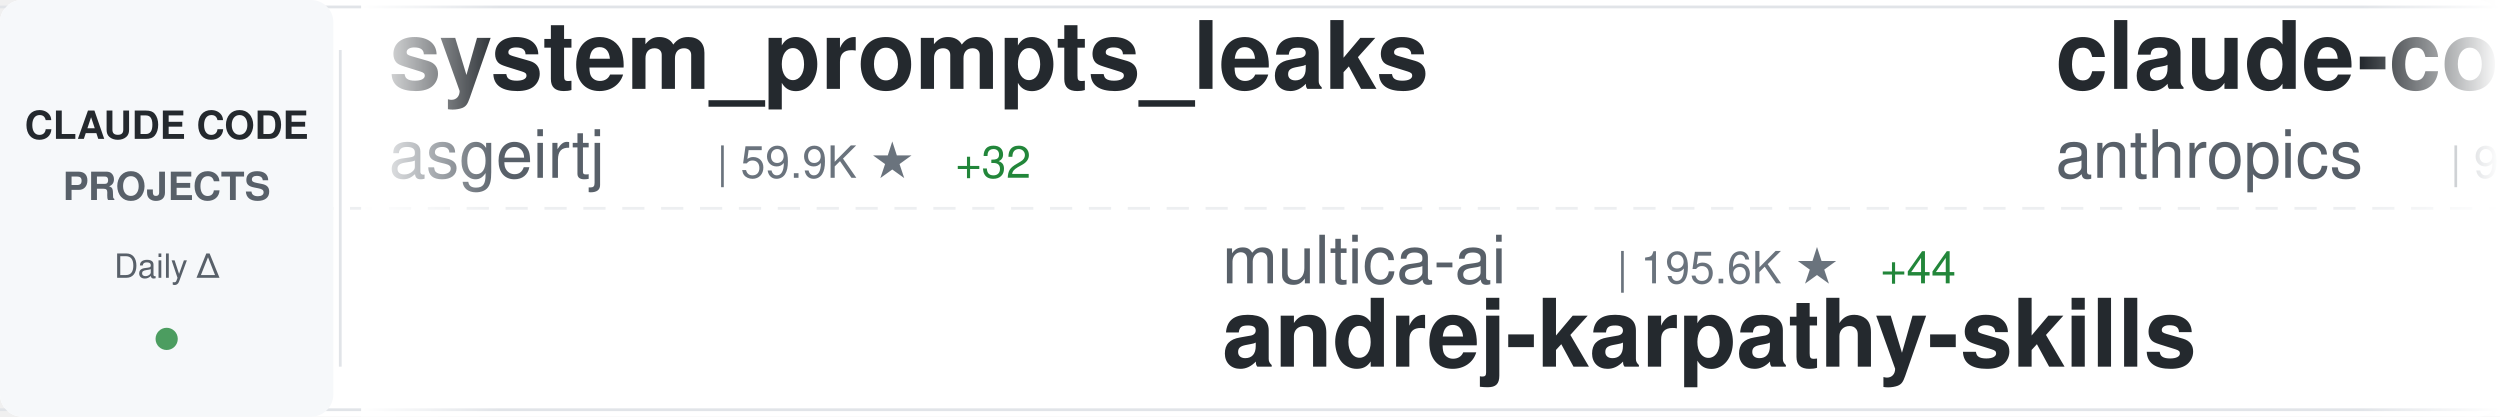
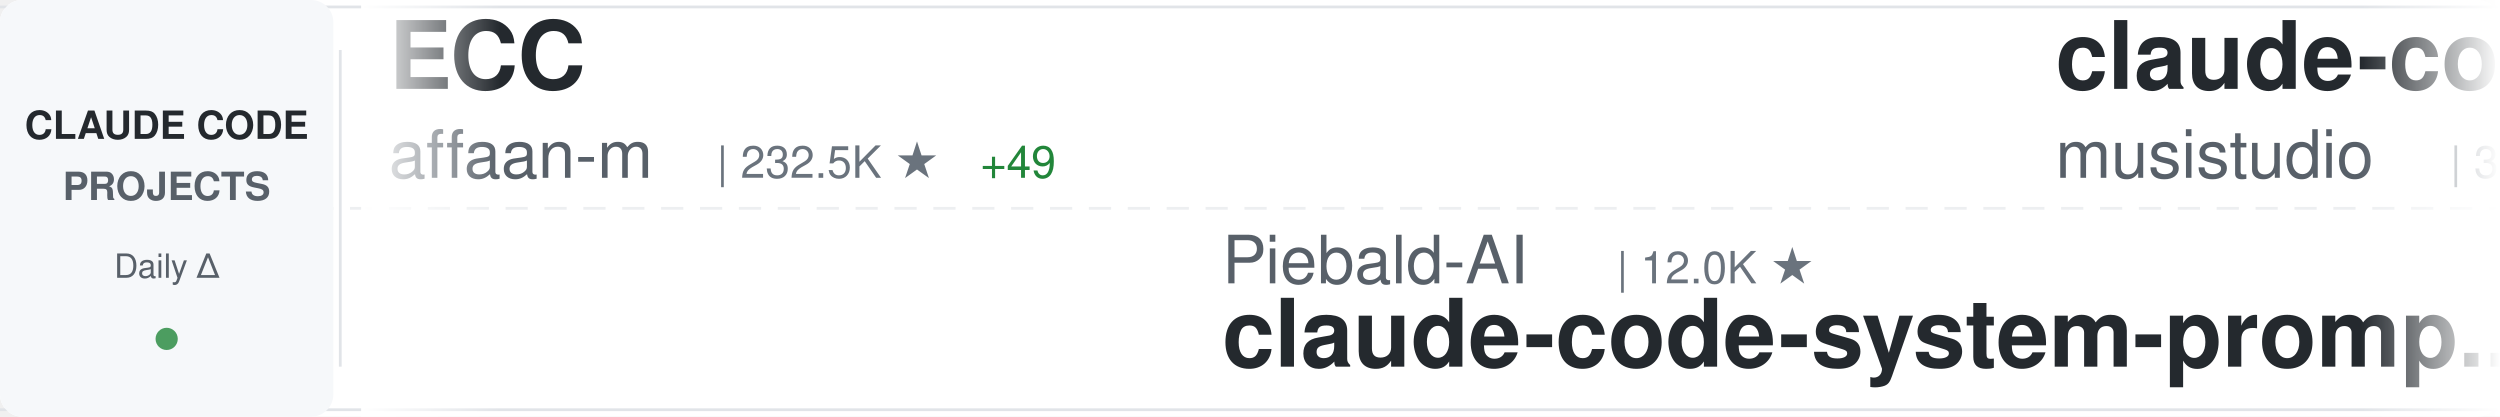
<svg xmlns="http://www.w3.org/2000/svg" width="900" height="150">
  <defs>
    <linearGradient id="awesomeLeftFade" x1="0%" y1="0%" x2="100%" y2="0%">
      <stop offset="0%" style="stop-color:#ffffff;stop-opacity:1" />
      <stop offset="100%" style="stop-color:#ffffff;stop-opacity:0" />
    </linearGradient>
    <linearGradient id="awesomeRightFade" x1="0%" y1="0%" x2="100%" y2="0%">
      <stop offset="0%" style="stop-color:#ffffff;stop-opacity:0" />
      <stop offset="100%" style="stop-color:#ffffff;stop-opacity:1" />
    </linearGradient>
  </defs>
  <rect width="900" height="150" fill="#ffffff" rx="8" />
  <rect x="0" y="2" width="900" height="1" fill="#e1e4e8" />
  <rect x="0" y="147" width="900" height="1" fill="#e1e4e8" />
  <line x1="0" y1="75" x2="900" y2="75" stroke="#e1e4e8" stroke-width="1" stroke-dasharray="8 6" opacity="0.6" />
  <rect x="0" y="0" width="120" height="150" fill="#f6f8fa" rx="8" />
  <text x="60" y="50" font-family="-apple-system, BlinkMacSystemFont, 'Segoe UI', Helvetica, Arial, sans-serif" font-size="14" font-weight="600" fill="#24292e" text-anchor="middle">CLAUDE CODE</text>
  <text x="60" y="72" font-family="-apple-system, BlinkMacSystemFont, 'Segoe UI', Helvetica, Arial, sans-serif" font-size="14" font-weight="600" fill="#586069" text-anchor="middle">PROJECTS</text>
  <text x="60" y="100" font-family="-apple-system, BlinkMacSystemFont, 'Segoe UI', Helvetica, Arial, sans-serif" font-size="12" font-weight="500" fill="#586069" text-anchor="middle">Daily Δ</text>
  <circle cx="60" cy="122" r="4" fill="#22863a" opacity="0.8" />
  <rect x="122" y="18" width="1" height="114" fill="#e1e4e8" />
  <clipPath id="awesomeTickerClip">
    <rect x="130" y="0" width="770" height="150" />
  </clipPath>
  <g clip-path="url(#awesomeTickerClip)">
    <g id="awesomeTickerItems">
      <animateTransform attributeName="transform" attributeType="XML" type="translate" from="0 0" to="-3000 0" dur="54s" repeatCount="indefinite" />
      <g transform="translate(0, 0)">
-         <text x="140" y="32" font-family="-apple-system, BlinkMacSystemFont, 'Segoe UI', Helvetica, Arial, sans-serif" font-size="34" font-weight="600" fill="#24292e">system_prompts_leaks</text>
-         <text x="140" y="64" font-family="-apple-system, BlinkMacSystemFont, 'Segoe UI', Helvetica, Arial, sans-serif" font-size="24" font-weight="400" fill="#586069">asgeirtj</text>
-         <text x="258" y="64" font-family="-apple-system, BlinkMacSystemFont, 'Segoe UI', Helvetica, Arial, sans-serif" font-size="16" font-weight="500" fill="#6a737d">| 59.9K ★</text>
-         <text x="344" y="64" font-family="-apple-system, BlinkMacSystemFont, 'Segoe UI', Helvetica, Arial, sans-serif" font-size="16" font-weight="500" fill="#22863a"> +32</text>
+         <text x="140" y="32" font-family="-apple-system, BlinkMacSystemFont, 'Segoe UI', Helvetica, Arial, sans-serif" font-size="34" font-weight="600" fill="#24292e">ECC</text>
+         <text x="140" y="64" font-family="-apple-system, BlinkMacSystemFont, 'Segoe UI', Helvetica, Arial, sans-serif" font-size="24" font-weight="400" fill="#586069">affaan-m</text>
+         <text x="258" y="64" font-family="-apple-system, BlinkMacSystemFont, 'Segoe UI', Helvetica, Arial, sans-serif" font-size="16" font-weight="500" fill="#6a737d">| 232.5K ★</text>
+         <text x="353" y="64" font-family="-apple-system, BlinkMacSystemFont, 'Segoe UI', Helvetica, Arial, sans-serif" font-size="16" font-weight="500" fill="#22863a"> +49</text>
      </g>
      <g transform="translate(300, 0)">
-         <text x="140" y="102" font-family="-apple-system, BlinkMacSystemFont, 'Segoe UI', Helvetica, Arial, sans-serif" font-size="24" font-weight="400" fill="#586069">multica-ai</text>
-         <text x="282" y="102" font-family="-apple-system, BlinkMacSystemFont, 'Segoe UI', Helvetica, Arial, sans-serif" font-size="16" font-weight="500" fill="#6a737d">| 195.6K ★</text>
-         <text x="377" y="102" font-family="-apple-system, BlinkMacSystemFont, 'Segoe UI', Helvetica, Arial, sans-serif" font-size="16" font-weight="500" fill="#22863a"> +44</text>
-         <text x="140" y="132" font-family="-apple-system, BlinkMacSystemFont, 'Segoe UI', Helvetica, Arial, sans-serif" font-size="34" font-weight="600" fill="#24292e">andrej-karpathy-skills</text>
+         <text x="140" y="102" font-family="-apple-system, BlinkMacSystemFont, 'Segoe UI', Helvetica, Arial, sans-serif" font-size="24" font-weight="400" fill="#586069">Piebald-AI</text>
+         <text x="282" y="102" font-family="-apple-system, BlinkMacSystemFont, 'Segoe UI', Helvetica, Arial, sans-serif" font-size="16" font-weight="500" fill="#6a737d">| 12.0K ★</text>
+         <text x="140" y="132" font-family="-apple-system, BlinkMacSystemFont, 'Segoe UI', Helvetica, Arial, sans-serif" font-size="34" font-weight="600" fill="#24292e">claude-code-system-promp...</text>
      </g>
      <g transform="translate(600, 0)">
-         <text x="140" y="32" font-family="-apple-system, BlinkMacSystemFont, 'Segoe UI', Helvetica, Arial, sans-serif" font-size="34" font-weight="600" fill="#24292e">claude-code-base-action</text>
-         <text x="140" y="64" font-family="-apple-system, BlinkMacSystemFont, 'Segoe UI', Helvetica, Arial, sans-serif" font-size="24" font-weight="400" fill="#586069">anthropics</text>
-         <text x="282" y="64" font-family="-apple-system, BlinkMacSystemFont, 'Segoe UI', Helvetica, Arial, sans-serif" font-size="16" font-weight="500" fill="#6a737d">| 921 ★</text>
-         <text x="350" y="64" font-family="-apple-system, BlinkMacSystemFont, 'Segoe UI', Helvetica, Arial, sans-serif" font-size="16" font-weight="500" fill="#22863a"> +1</text>
+         <text x="140" y="32" font-family="-apple-system, BlinkMacSystemFont, 'Segoe UI', Helvetica, Arial, sans-serif" font-size="34" font-weight="600" fill="#24292e">claude-code-router</text>
+         <text x="140" y="64" font-family="-apple-system, BlinkMacSystemFont, 'Segoe UI', Helvetica, Arial, sans-serif" font-size="24" font-weight="400" fill="#586069">musistudio</text>
+         <text x="282" y="64" font-family="-apple-system, BlinkMacSystemFont, 'Segoe UI', Helvetica, Arial, sans-serif" font-size="16" font-weight="500" fill="#6a737d">| 36.1K ★</text>
+         <text x="368" y="64" font-family="-apple-system, BlinkMacSystemFont, 'Segoe UI', Helvetica, Arial, sans-serif" font-size="16" font-weight="500" fill="#22863a"> +8</text>
      </g>
      <g transform="translate(900, 0)">
-         <text x="140" y="102" font-family="-apple-system, BlinkMacSystemFont, 'Segoe UI', Helvetica, Arial, sans-serif" font-size="24" font-weight="400" fill="#586069">OneRedOak</text>
-         <text x="270" y="102" font-family="-apple-system, BlinkMacSystemFont, 'Segoe UI', Helvetica, Arial, sans-serif" font-size="16" font-weight="500" fill="#6a737d">| 3.9K ★</text>
-         <text x="140" y="132" font-family="-apple-system, BlinkMacSystemFont, 'Segoe UI', Helvetica, Arial, sans-serif" font-size="34" font-weight="600" fill="#24292e">claude-code-workflows</text>
+         <text x="140" y="102" font-family="-apple-system, BlinkMacSystemFont, 'Segoe UI', Helvetica, Arial, sans-serif" font-size="24" font-weight="400" fill="#586069">kodu-ai</text>
+         <text x="246" y="102" font-family="-apple-system, BlinkMacSystemFont, 'Segoe UI', Helvetica, Arial, sans-serif" font-size="16" font-weight="500" fill="#6a737d">| 5.3K ★</text>
+         <text x="140" y="132" font-family="-apple-system, BlinkMacSystemFont, 'Segoe UI', Helvetica, Arial, sans-serif" font-size="34" font-weight="600" fill="#24292e">claude-coder</text>
      </g>
      <g transform="translate(1200, 0)">
+         <text x="140" y="32" font-family="-apple-system, BlinkMacSystemFont, 'Segoe UI', Helvetica, Arial, sans-serif" font-size="34" font-weight="600" fill="#24292e">claude-code-analysis</text>
+         <text x="140" y="64" font-family="-apple-system, BlinkMacSystemFont, 'Segoe UI', Helvetica, Arial, sans-serif" font-size="24" font-weight="400" fill="#586069">liuup</text>
+         <text x="222" y="64" font-family="-apple-system, BlinkMacSystemFont, 'Segoe UI', Helvetica, Arial, sans-serif" font-size="16" font-weight="500" fill="#6a737d">| 3.6K ★</text>
+         <text x="299" y="64" font-family="-apple-system, BlinkMacSystemFont, 'Segoe UI', Helvetica, Arial, sans-serif" font-size="16" font-weight="500" fill="#22863a"> +2</text>
+       </g>
+       <g transform="translate(1500, 0)">
+         <text x="140" y="102" font-family="-apple-system, BlinkMacSystemFont, 'Segoe UI', Helvetica, Arial, sans-serif" font-size="24" font-weight="400" fill="#586069">oboard</text>
+         <text x="234" y="102" font-family="-apple-system, BlinkMacSystemFont, 'Segoe UI', Helvetica, Arial, sans-serif" font-size="16" font-weight="500" fill="#6a737d">| 3.3K ★</text>
+         <text x="140" y="132" font-family="-apple-system, BlinkMacSystemFont, 'Segoe UI', Helvetica, Arial, sans-serif" font-size="34" font-weight="600" fill="#24292e">claude-code-rev</text>
+       </g>
+       <g transform="translate(1800, 0)">
        <text x="140" y="32" font-family="-apple-system, BlinkMacSystemFont, 'Segoe UI', Helvetica, Arial, sans-serif" font-size="34" font-weight="600" fill="#24292e">free-claude-code</text>
        <text x="140" y="64" font-family="-apple-system, BlinkMacSystemFont, 'Segoe UI', Helvetica, Arial, sans-serif" font-size="24" font-weight="400" fill="#586069">Alishahryar1</text>
        <text x="306" y="64" font-family="-apple-system, BlinkMacSystemFont, 'Segoe UI', Helvetica, Arial, sans-serif" font-size="16" font-weight="500" fill="#6a737d">| 41.8K ★</text>
-         <text x="392" y="64" font-family="-apple-system, BlinkMacSystemFont, 'Segoe UI', Helvetica, Arial, sans-serif" font-size="16" font-weight="500" fill="#22863a"> +16</text>
-       </g>
-       <g transform="translate(1500, 0)">
-         <text x="140" y="102" font-family="-apple-system, BlinkMacSystemFont, 'Segoe UI', Helvetica, Arial, sans-serif" font-size="24" font-weight="400" fill="#586069">shanraisshan</text>
-         <text x="306" y="102" font-family="-apple-system, BlinkMacSystemFont, 'Segoe UI', Helvetica, Arial, sans-serif" font-size="16" font-weight="500" fill="#6a737d">| 63.4K ★</text>
-         <text x="392" y="102" font-family="-apple-system, BlinkMacSystemFont, 'Segoe UI', Helvetica, Arial, sans-serif" font-size="16" font-weight="500" fill="#22863a"> +8</text>
-         <text x="140" y="132" font-family="-apple-system, BlinkMacSystemFont, 'Segoe UI', Helvetica, Arial, sans-serif" font-size="34" font-weight="600" fill="#24292e">claude-code-best-practic...</text>
-       </g>
-       <g transform="translate(1800, 0)">
-         <text x="140" y="32" font-family="-apple-system, BlinkMacSystemFont, 'Segoe UI', Helvetica, Arial, sans-serif" font-size="34" font-weight="600" fill="#24292e">arcads-claude-code</text>
-         <text x="140" y="64" font-family="-apple-system, BlinkMacSystemFont, 'Segoe UI', Helvetica, Arial, sans-serif" font-size="24" font-weight="400" fill="#586069">krusemediallc</text>
-         <text x="318" y="64" font-family="-apple-system, BlinkMacSystemFont, 'Segoe UI', Helvetica, Arial, sans-serif" font-size="16" font-weight="500" fill="#6a737d">| 1.0K ★</text>
+         <text x="392" y="64" font-family="-apple-system, BlinkMacSystemFont, 'Segoe UI', Helvetica, Arial, sans-serif" font-size="16" font-weight="500" fill="#22863a"> +23</text>
      </g>
      <g transform="translate(2100, 0)">
-         <text x="140" y="102" font-family="-apple-system, BlinkMacSystemFont, 'Segoe UI', Helvetica, Arial, sans-serif" font-size="24" font-weight="400" fill="#586069">disler</text>
-         <text x="234" y="102" font-family="-apple-system, BlinkMacSystemFont, 'Segoe UI', Helvetica, Arial, sans-serif" font-size="16" font-weight="500" fill="#6a737d">| 3.8K ★</text>
-         <text x="140" y="132" font-family="-apple-system, BlinkMacSystemFont, 'Segoe UI', Helvetica, Arial, sans-serif" font-size="34" font-weight="600" fill="#24292e">claude-code-hooks-master...</text>
+         <text x="140" y="102" font-family="-apple-system, BlinkMacSystemFont, 'Segoe UI', Helvetica, Arial, sans-serif" font-size="24" font-weight="400" fill="#586069">Donchitos</text>
+         <text x="270" y="102" font-family="-apple-system, BlinkMacSystemFont, 'Segoe UI', Helvetica, Arial, sans-serif" font-size="16" font-weight="500" fill="#6a737d">| 23.3K ★</text>
+         <text x="356" y="102" font-family="-apple-system, BlinkMacSystemFont, 'Segoe UI', Helvetica, Arial, sans-serif" font-size="16" font-weight="500" fill="#22863a"> +3</text>
+         <text x="140" y="132" font-family="-apple-system, BlinkMacSystemFont, 'Segoe UI', Helvetica, Arial, sans-serif" font-size="34" font-weight="600" fill="#24292e">Claude-Code-Game-Studios</text>
      </g>
      <g transform="translate(2400, 0)">
-         <text x="140" y="32" font-family="-apple-system, BlinkMacSystemFont, 'Segoe UI', Helvetica, Arial, sans-serif" font-size="34" font-weight="600" fill="#24292e">claude-code-guide</text>
-         <text x="140" y="64" font-family="-apple-system, BlinkMacSystemFont, 'Segoe UI', Helvetica, Arial, sans-serif" font-size="24" font-weight="400" fill="#586069">zebbern</text>
-         <text x="246" y="64" font-family="-apple-system, BlinkMacSystemFont, 'Segoe UI', Helvetica, Arial, sans-serif" font-size="16" font-weight="500" fill="#6a737d">| 4.4K ★</text>
-         <text x="323" y="64" font-family="-apple-system, BlinkMacSystemFont, 'Segoe UI', Helvetica, Arial, sans-serif" font-size="16" font-weight="500" fill="#22863a"> +1</text>
+         <text x="140" y="32" font-family="-apple-system, BlinkMacSystemFont, 'Segoe UI', Helvetica, Arial, sans-serif" font-size="34" font-weight="600" fill="#24292e">pi-vs-claude-code</text>
+         <text x="140" y="64" font-family="-apple-system, BlinkMacSystemFont, 'Segoe UI', Helvetica, Arial, sans-serif" font-size="24" font-weight="400" fill="#586069">disler</text>
+         <text x="234" y="64" font-family="-apple-system, BlinkMacSystemFont, 'Segoe UI', Helvetica, Arial, sans-serif" font-size="16" font-weight="500" fill="#6a737d">| 1.5K ★</text>
+         <text x="311" y="64" font-family="-apple-system, BlinkMacSystemFont, 'Segoe UI', Helvetica, Arial, sans-serif" font-size="16" font-weight="500" fill="#cb2431"> -1</text>
      </g>
      <g transform="translate(2700, 0)">
-         <text x="140" y="102" font-family="-apple-system, BlinkMacSystemFont, 'Segoe UI', Helvetica, Arial, sans-serif" font-size="24" font-weight="400" fill="#586069">VILA-Lab</text>
-         <text x="258" y="102" font-family="-apple-system, BlinkMacSystemFont, 'Segoe UI', Helvetica, Arial, sans-serif" font-size="16" font-weight="500" fill="#6a737d">| 2.0K ★</text>
-         <text x="335" y="102" font-family="-apple-system, BlinkMacSystemFont, 'Segoe UI', Helvetica, Arial, sans-serif" font-size="16" font-weight="500" fill="#22863a"> +1</text>
-         <text x="140" y="132" font-family="-apple-system, BlinkMacSystemFont, 'Segoe UI', Helvetica, Arial, sans-serif" font-size="34" font-weight="600" fill="#24292e">Dive-into-Claude-Code</text>
+         <text x="140" y="102" font-family="-apple-system, BlinkMacSystemFont, 'Segoe UI', Helvetica, Arial, sans-serif" font-size="24" font-weight="400" fill="#586069">ghuntley</text>
+         <text x="258" y="102" font-family="-apple-system, BlinkMacSystemFont, 'Segoe UI', Helvetica, Arial, sans-serif" font-size="16" font-weight="500" fill="#6a737d">| 986 ★</text>
+         <text x="140" y="132" font-family="-apple-system, BlinkMacSystemFont, 'Segoe UI', Helvetica, Arial, sans-serif" font-size="34" font-weight="600" fill="#24292e">claude-code-source-code-...</text>
      </g>
      <g transform="translate(3000, 0)">
-         <text x="140" y="32" font-family="-apple-system, BlinkMacSystemFont, 'Segoe UI', Helvetica, Arial, sans-serif" font-size="34" font-weight="600" fill="#24292e">system_prompts_leaks</text>
-         <text x="140" y="64" font-family="-apple-system, BlinkMacSystemFont, 'Segoe UI', Helvetica, Arial, sans-serif" font-size="24" font-weight="400" fill="#586069">asgeirtj</text>
-         <text x="258" y="64" font-family="-apple-system, BlinkMacSystemFont, 'Segoe UI', Helvetica, Arial, sans-serif" font-size="16" font-weight="500" fill="#6a737d">| 59.9K ★</text>
-         <text x="344" y="64" font-family="-apple-system, BlinkMacSystemFont, 'Segoe UI', Helvetica, Arial, sans-serif" font-size="16" font-weight="500" fill="#22863a"> +32</text>
+         <text x="140" y="32" font-family="-apple-system, BlinkMacSystemFont, 'Segoe UI', Helvetica, Arial, sans-serif" font-size="34" font-weight="600" fill="#24292e">ECC</text>
+         <text x="140" y="64" font-family="-apple-system, BlinkMacSystemFont, 'Segoe UI', Helvetica, Arial, sans-serif" font-size="24" font-weight="400" fill="#586069">affaan-m</text>
+         <text x="258" y="64" font-family="-apple-system, BlinkMacSystemFont, 'Segoe UI', Helvetica, Arial, sans-serif" font-size="16" font-weight="500" fill="#6a737d">| 232.5K ★</text>
+         <text x="353" y="64" font-family="-apple-system, BlinkMacSystemFont, 'Segoe UI', Helvetica, Arial, sans-serif" font-size="16" font-weight="500" fill="#22863a"> +49</text>
      </g>
      <g transform="translate(3300, 0)">
-         <text x="140" y="102" font-family="-apple-system, BlinkMacSystemFont, 'Segoe UI', Helvetica, Arial, sans-serif" font-size="24" font-weight="400" fill="#586069">multica-ai</text>
-         <text x="282" y="102" font-family="-apple-system, BlinkMacSystemFont, 'Segoe UI', Helvetica, Arial, sans-serif" font-size="16" font-weight="500" fill="#6a737d">| 195.6K ★</text>
-         <text x="377" y="102" font-family="-apple-system, BlinkMacSystemFont, 'Segoe UI', Helvetica, Arial, sans-serif" font-size="16" font-weight="500" fill="#22863a"> +44</text>
-         <text x="140" y="132" font-family="-apple-system, BlinkMacSystemFont, 'Segoe UI', Helvetica, Arial, sans-serif" font-size="34" font-weight="600" fill="#24292e">andrej-karpathy-skills</text>
+         <text x="140" y="102" font-family="-apple-system, BlinkMacSystemFont, 'Segoe UI', Helvetica, Arial, sans-serif" font-size="24" font-weight="400" fill="#586069">Piebald-AI</text>
+         <text x="282" y="102" font-family="-apple-system, BlinkMacSystemFont, 'Segoe UI', Helvetica, Arial, sans-serif" font-size="16" font-weight="500" fill="#6a737d">| 12.0K ★</text>
+         <text x="140" y="132" font-family="-apple-system, BlinkMacSystemFont, 'Segoe UI', Helvetica, Arial, sans-serif" font-size="34" font-weight="600" fill="#24292e">claude-code-system-promp...</text>
      </g>
      <g transform="translate(3600, 0)">
-         <text x="140" y="32" font-family="-apple-system, BlinkMacSystemFont, 'Segoe UI', Helvetica, Arial, sans-serif" font-size="34" font-weight="600" fill="#24292e">claude-code-base-action</text>
-         <text x="140" y="64" font-family="-apple-system, BlinkMacSystemFont, 'Segoe UI', Helvetica, Arial, sans-serif" font-size="24" font-weight="400" fill="#586069">anthropics</text>
-         <text x="282" y="64" font-family="-apple-system, BlinkMacSystemFont, 'Segoe UI', Helvetica, Arial, sans-serif" font-size="16" font-weight="500" fill="#6a737d">| 921 ★</text>
-         <text x="350" y="64" font-family="-apple-system, BlinkMacSystemFont, 'Segoe UI', Helvetica, Arial, sans-serif" font-size="16" font-weight="500" fill="#22863a"> +1</text>
+         <text x="140" y="32" font-family="-apple-system, BlinkMacSystemFont, 'Segoe UI', Helvetica, Arial, sans-serif" font-size="34" font-weight="600" fill="#24292e">claude-code-router</text>
+         <text x="140" y="64" font-family="-apple-system, BlinkMacSystemFont, 'Segoe UI', Helvetica, Arial, sans-serif" font-size="24" font-weight="400" fill="#586069">musistudio</text>
+         <text x="282" y="64" font-family="-apple-system, BlinkMacSystemFont, 'Segoe UI', Helvetica, Arial, sans-serif" font-size="16" font-weight="500" fill="#6a737d">| 36.1K ★</text>
+         <text x="368" y="64" font-family="-apple-system, BlinkMacSystemFont, 'Segoe UI', Helvetica, Arial, sans-serif" font-size="16" font-weight="500" fill="#22863a"> +8</text>
      </g>
      <g transform="translate(3900, 0)">
-         <text x="140" y="102" font-family="-apple-system, BlinkMacSystemFont, 'Segoe UI', Helvetica, Arial, sans-serif" font-size="24" font-weight="400" fill="#586069">OneRedOak</text>
-         <text x="270" y="102" font-family="-apple-system, BlinkMacSystemFont, 'Segoe UI', Helvetica, Arial, sans-serif" font-size="16" font-weight="500" fill="#6a737d">| 3.9K ★</text>
-         <text x="140" y="132" font-family="-apple-system, BlinkMacSystemFont, 'Segoe UI', Helvetica, Arial, sans-serif" font-size="34" font-weight="600" fill="#24292e">claude-code-workflows</text>
+         <text x="140" y="102" font-family="-apple-system, BlinkMacSystemFont, 'Segoe UI', Helvetica, Arial, sans-serif" font-size="24" font-weight="400" fill="#586069">kodu-ai</text>
+         <text x="246" y="102" font-family="-apple-system, BlinkMacSystemFont, 'Segoe UI', Helvetica, Arial, sans-serif" font-size="16" font-weight="500" fill="#6a737d">| 5.3K ★</text>
+         <text x="140" y="132" font-family="-apple-system, BlinkMacSystemFont, 'Segoe UI', Helvetica, Arial, sans-serif" font-size="34" font-weight="600" fill="#24292e">claude-coder</text>
      </g>
    </g>
  </g>
  <rect x="130" y="0" width="50" height="150" fill="url(#awesomeLeftFade)" />
  <rect x="850" y="0" width="50" height="150" fill="url(#awesomeRightFade)" />
</svg>
